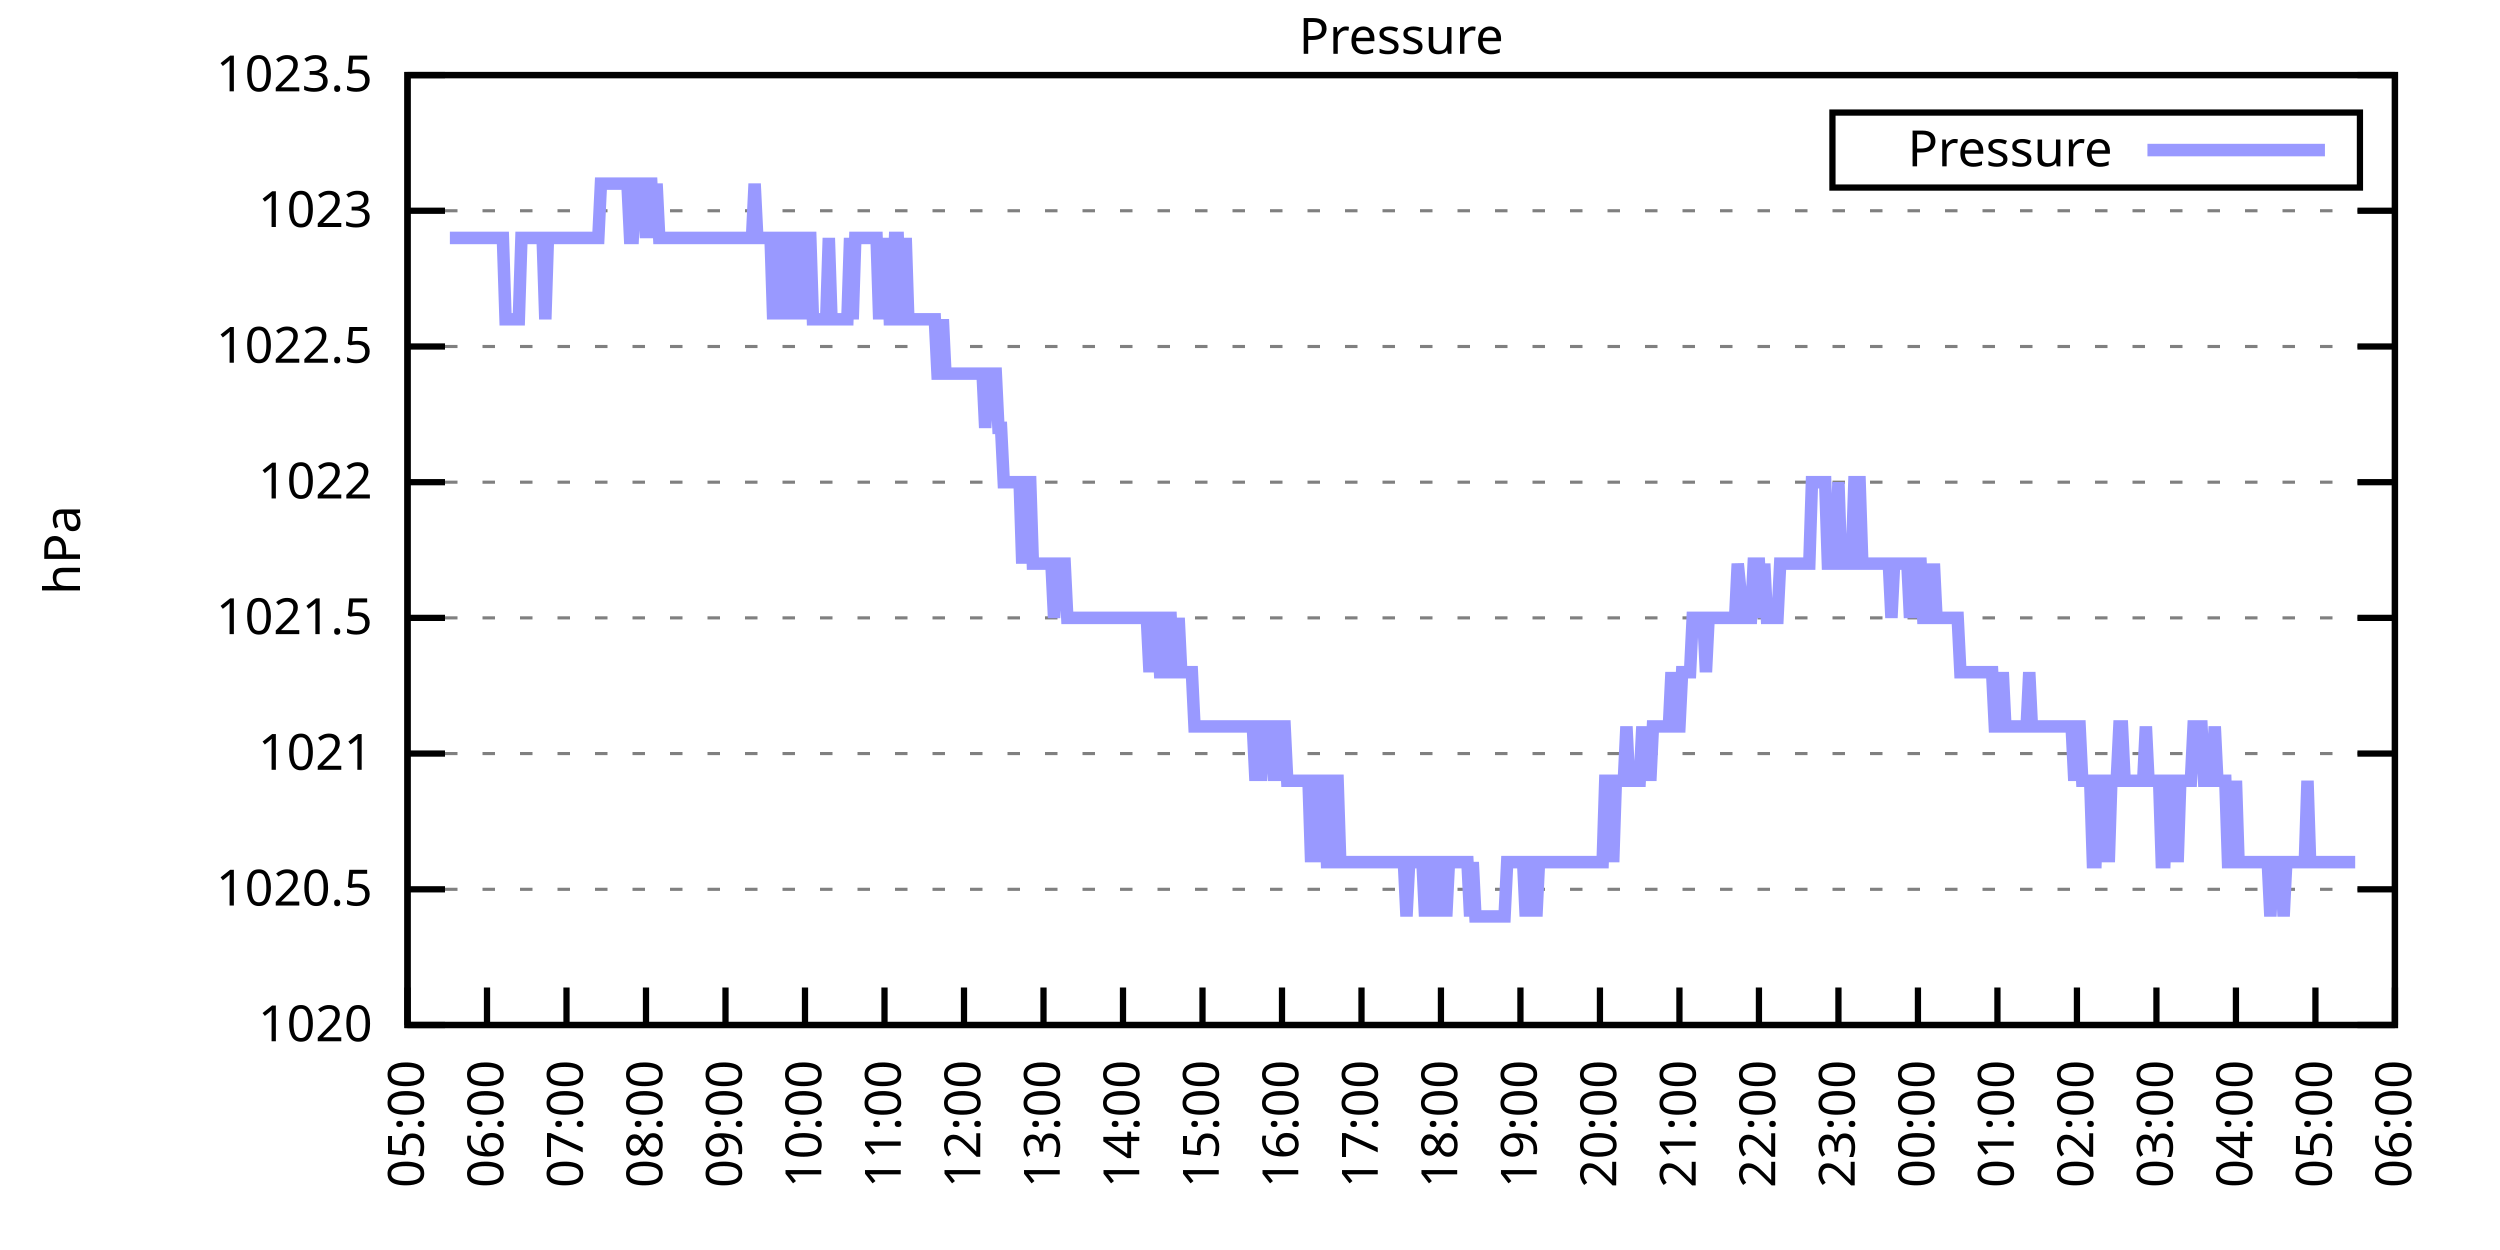
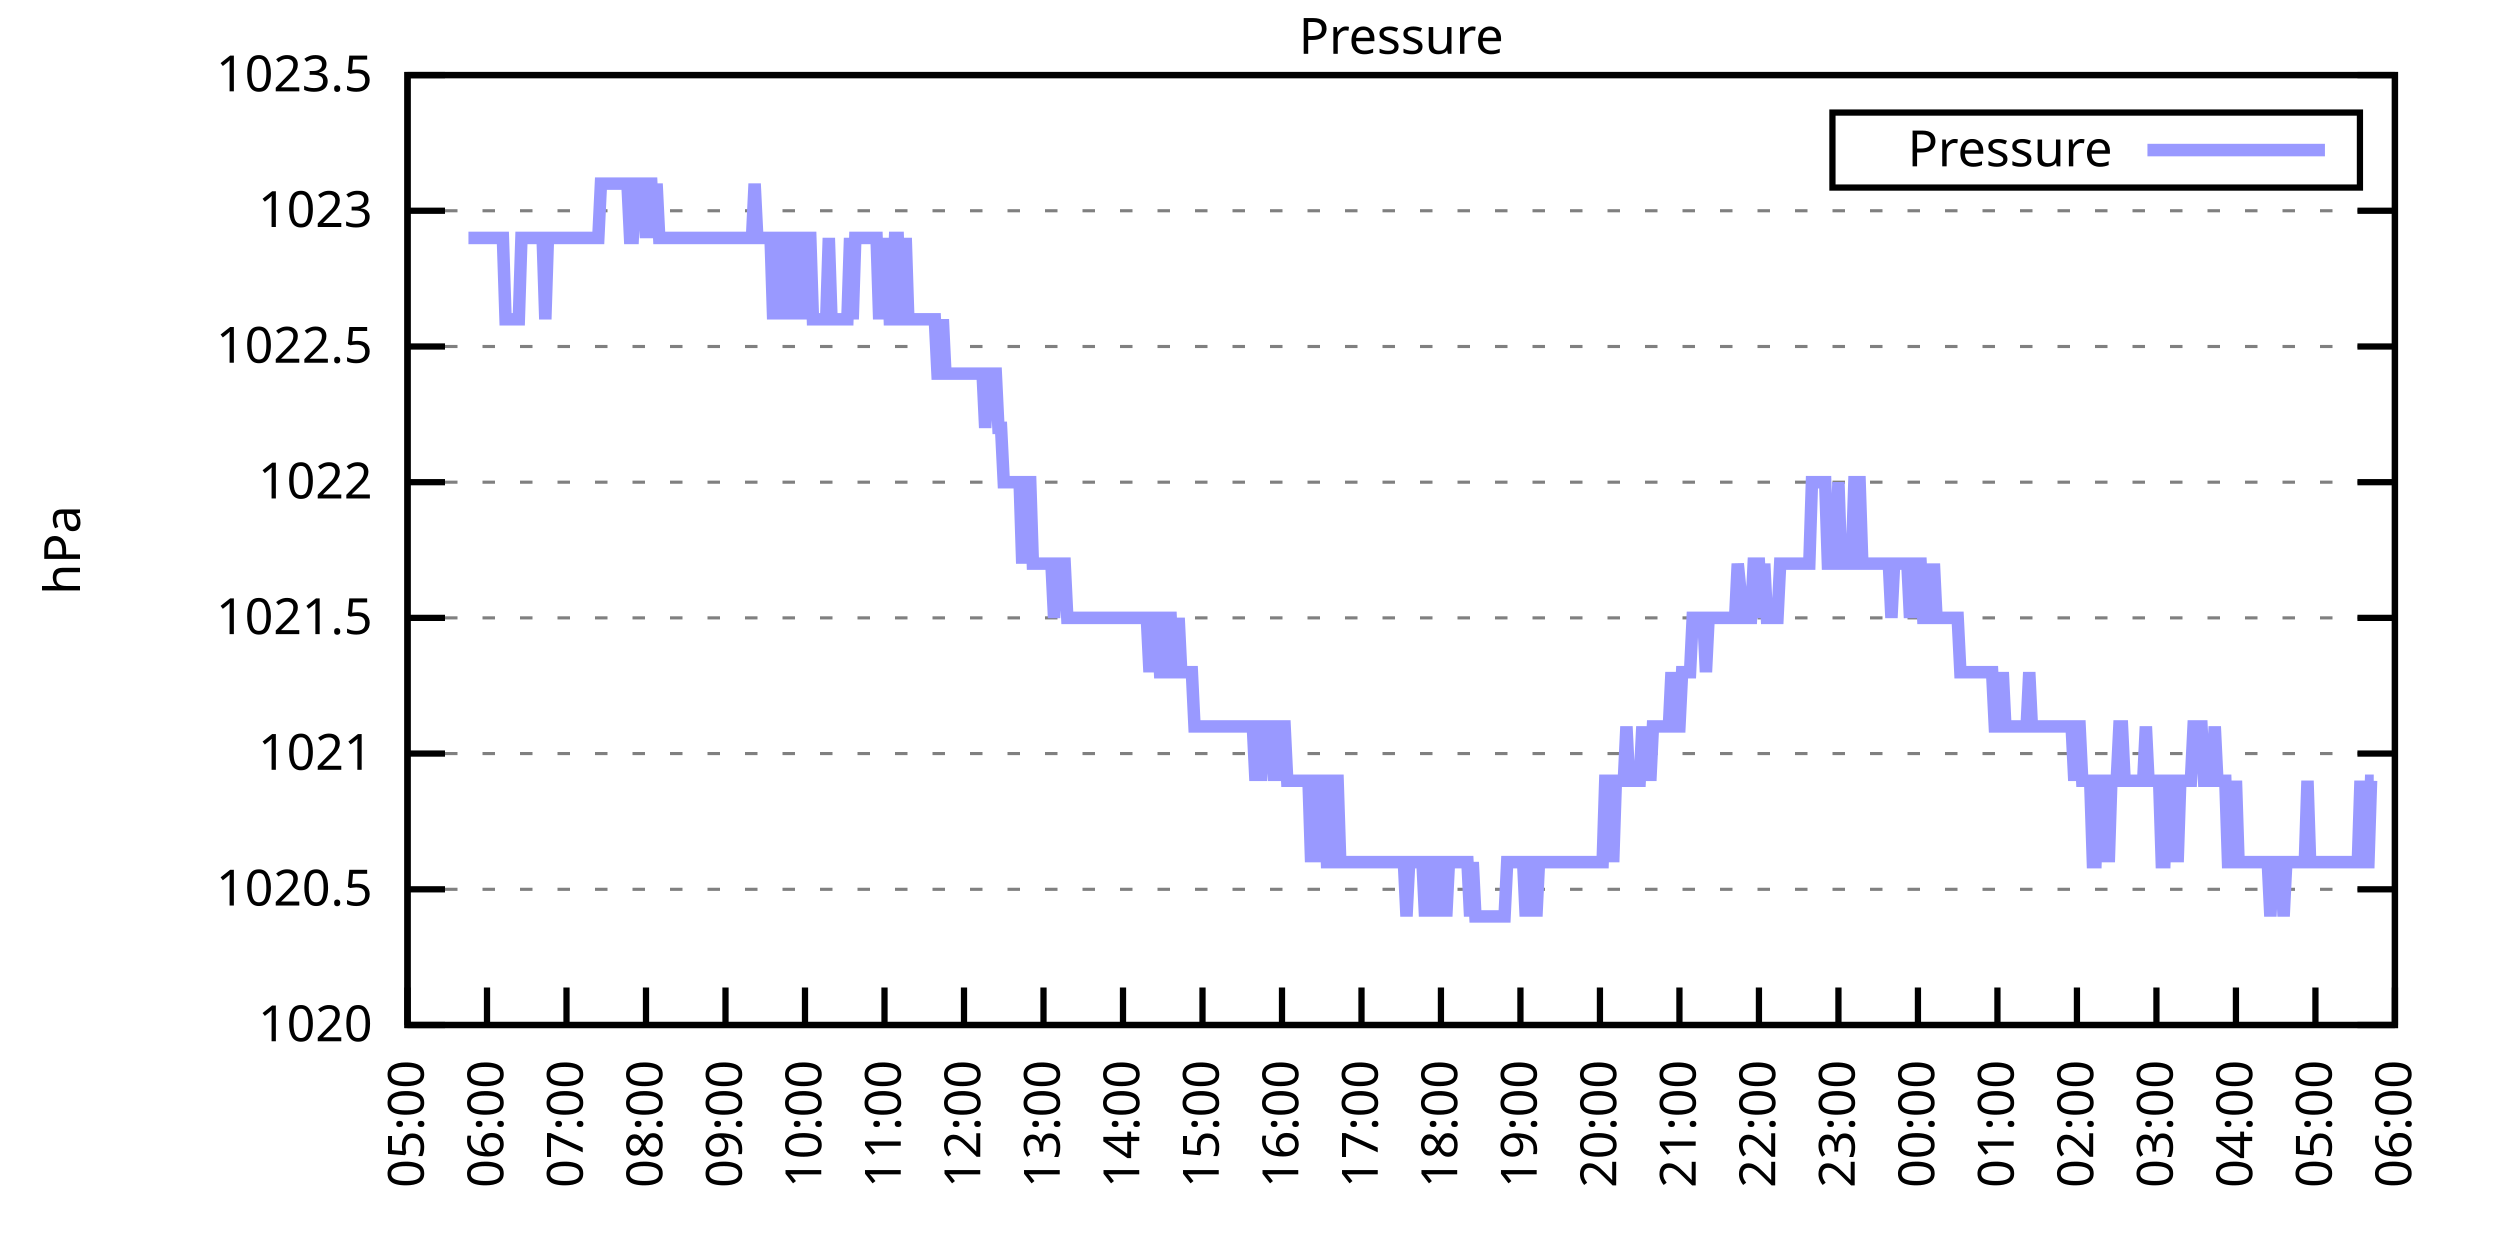
<svg xmlns="http://www.w3.org/2000/svg" xmlns:xlink="http://www.w3.org/1999/xlink" width="400" height="200" viewBox="0 0 400 200">
  <g id="gnuplot_canvas">
    <rect x="0" y="0" width="400" height="200" fill="none" />
    <defs>
      <circle id="gpDot" r="0.5" stroke-width="0.5" stroke="currentColor" />
      <path id="gpPt0" stroke-width="0.333" stroke="currentColor" d="M-1,0 h2 M0,-1 v2" />
      <path id="gpPt1" stroke-width="0.333" stroke="currentColor" d="M-1,-1 L1,1 M1,-1 L-1,1" />
      <path id="gpPt2" stroke-width="0.333" stroke="currentColor" d="M-1,0 L1,0 M0,-1 L0,1 M-1,-1 L1,1 M-1,1 L1,-1" />
      <rect id="gpPt3" stroke-width="0.333" stroke="currentColor" x="-1" y="-1" width="2" height="2" />
      <rect id="gpPt4" stroke-width="0.333" stroke="currentColor" fill="currentColor" x="-1" y="-1" width="2" height="2" />
      <circle id="gpPt5" stroke-width="0.333" stroke="currentColor" cx="0" cy="0" r="1" />
      <use xlink:href="#gpPt5" id="gpPt6" fill="currentColor" stroke="none" />
      <path id="gpPt7" stroke-width="0.333" stroke="currentColor" d="M0,-1.33 L-1.33,0.67 L1.33,0.67 z" />
      <use xlink:href="#gpPt7" id="gpPt8" fill="currentColor" stroke="none" />
      <use xlink:href="#gpPt7" id="gpPt9" stroke="currentColor" transform="rotate(180)" />
      <use xlink:href="#gpPt9" id="gpPt10" fill="currentColor" stroke="none" />
      <use xlink:href="#gpPt3" id="gpPt11" stroke="currentColor" transform="rotate(45)" />
      <use xlink:href="#gpPt11" id="gpPt12" fill="currentColor" stroke="none" />
      <path id="gpPt13" stroke-width="0.333" stroke="currentColor" d="M0,1.330 L1.265,0.411 L0.782,-1.067 L-0.782,-1.076 L-1.265,0.411 z" />
      <use xlink:href="#gpPt13" id="gpPt14" fill="currentColor" stroke="none" />
      <filter id="textbox" filterUnits="objectBoundingBox" x="0" y="0" height="1" width="1">
        <feFlood flood-color="white" flood-opacity="1" result="bgnd" />
        <feComposite in="SourceGraphic" in2="bgnd" operator="atop" />
      </filter>
      <filter id="greybox" filterUnits="objectBoundingBox" x="0" y="0" height="1" width="1">
        <feFlood flood-color="lightgrey" flood-opacity="1" result="grey" />
        <feComposite in="SourceGraphic" in2="grey" operator="atop" />
      </filter>
    </defs>
    <g fill="none" color="white" stroke="currentColor" stroke-width="1.00" stroke-linecap="butt" stroke-linejoin="miter">
</g>
    <g fill="none" color="black" stroke="currentColor" stroke-width="1.00" stroke-linecap="butt" stroke-linejoin="miter">
      <g stroke="none" shape-rendering="crispEdges">
        <polygon fill="rgb(255, 255, 255)" points="65.20,164.00 383.18,164.00 383.18,12.02 65.20,12.02 " />
      </g>
    </g>
    <g fill="none" color="black" stroke="currentColor" stroke-width="1.00" stroke-linecap="butt" stroke-linejoin="miter">
</g>
    <g fill="none" color="black" stroke="black" stroke-width="0.50" stroke-linecap="butt" stroke-linejoin="miter">
</g>
    <g fill="none" color="gray" stroke="currentColor" stroke-width="0.50" stroke-linecap="butt" stroke-linejoin="miter">
      <path stroke="gray" stroke-dasharray="2,4" class="gridline" d="M65.20,164.00 L383.19,164.00  " />
    </g>
    <g fill="none" color="gray" stroke="gray" stroke-width="1.00" stroke-linecap="butt" stroke-linejoin="miter">
</g>
    <g fill="none" color="black" stroke="currentColor" stroke-width="1.00" stroke-linecap="butt" stroke-linejoin="miter">
      <path stroke="black" d="M65.20,164.00 L71.20,164.00 M383.19,164.00 L377.19,164.00  " />
      <g transform="translate(59.60,166.60)" stroke="none" fill="black" font-family="Sans" font-size="8.00" text-anchor="end">
        <text>
          <tspan font-family="Sans"> 1020</tspan>
        </text>
      </g>
    </g>
    <g fill="none" color="black" stroke="currentColor" stroke-width="1.00" stroke-linecap="butt" stroke-linejoin="miter">
</g>
    <g fill="none" color="black" stroke="black" stroke-width="0.50" stroke-linecap="butt" stroke-linejoin="miter">
</g>
    <g fill="none" color="gray" stroke="currentColor" stroke-width="0.50" stroke-linecap="butt" stroke-linejoin="miter">
      <path stroke="gray" stroke-dasharray="2,4" class="gridline" d="M65.20,142.29 L383.19,142.29  " />
    </g>
    <g fill="none" color="gray" stroke="gray" stroke-width="1.00" stroke-linecap="butt" stroke-linejoin="miter">
</g>
    <g fill="none" color="black" stroke="currentColor" stroke-width="1.00" stroke-linecap="butt" stroke-linejoin="miter">
      <path stroke="black" d="M65.20,142.29 L71.20,142.29 M383.19,142.29 L377.19,142.29  " />
      <g transform="translate(59.60,144.89)" stroke="none" fill="black" font-family="Sans" font-size="8.00" text-anchor="end">
        <text>
          <tspan font-family="Sans"> 1020.5</tspan>
        </text>
      </g>
    </g>
    <g fill="none" color="black" stroke="currentColor" stroke-width="1.00" stroke-linecap="butt" stroke-linejoin="miter">
</g>
    <g fill="none" color="black" stroke="black" stroke-width="0.50" stroke-linecap="butt" stroke-linejoin="miter">
</g>
    <g fill="none" color="gray" stroke="currentColor" stroke-width="0.50" stroke-linecap="butt" stroke-linejoin="miter">
      <path stroke="gray" stroke-dasharray="2,4" class="gridline" d="M65.20,120.57 L383.19,120.57  " />
    </g>
    <g fill="none" color="gray" stroke="gray" stroke-width="1.00" stroke-linecap="butt" stroke-linejoin="miter">
</g>
    <g fill="none" color="black" stroke="currentColor" stroke-width="1.00" stroke-linecap="butt" stroke-linejoin="miter">
      <path stroke="black" d="M65.20,120.57 L71.20,120.57 M383.19,120.57 L377.19,120.57  " />
      <g transform="translate(59.60,123.17)" stroke="none" fill="black" font-family="Sans" font-size="8.00" text-anchor="end">
        <text>
          <tspan font-family="Sans"> 1021</tspan>
        </text>
      </g>
    </g>
    <g fill="none" color="black" stroke="currentColor" stroke-width="1.00" stroke-linecap="butt" stroke-linejoin="miter">
</g>
    <g fill="none" color="black" stroke="black" stroke-width="0.50" stroke-linecap="butt" stroke-linejoin="miter">
</g>
    <g fill="none" color="gray" stroke="currentColor" stroke-width="0.50" stroke-linecap="butt" stroke-linejoin="miter">
      <path stroke="gray" stroke-dasharray="2,4" class="gridline" d="M65.20,98.86 L383.19,98.86  " />
    </g>
    <g fill="none" color="gray" stroke="gray" stroke-width="1.00" stroke-linecap="butt" stroke-linejoin="miter">
</g>
    <g fill="none" color="black" stroke="currentColor" stroke-width="1.00" stroke-linecap="butt" stroke-linejoin="miter">
      <path stroke="black" d="M65.20,98.86 L71.20,98.86 M383.19,98.86 L377.19,98.86  " />
      <g transform="translate(59.60,101.46)" stroke="none" fill="black" font-family="Sans" font-size="8.00" text-anchor="end">
        <text>
          <tspan font-family="Sans"> 1021.5</tspan>
        </text>
      </g>
    </g>
    <g fill="none" color="black" stroke="currentColor" stroke-width="1.00" stroke-linecap="butt" stroke-linejoin="miter">
</g>
    <g fill="none" color="black" stroke="black" stroke-width="0.50" stroke-linecap="butt" stroke-linejoin="miter">
</g>
    <g fill="none" color="gray" stroke="currentColor" stroke-width="0.50" stroke-linecap="butt" stroke-linejoin="miter">
      <path stroke="gray" stroke-dasharray="2,4" class="gridline" d="M65.20,77.15 L383.19,77.15  " />
    </g>
    <g fill="none" color="gray" stroke="gray" stroke-width="1.00" stroke-linecap="butt" stroke-linejoin="miter">
</g>
    <g fill="none" color="black" stroke="currentColor" stroke-width="1.00" stroke-linecap="butt" stroke-linejoin="miter">
      <path stroke="black" d="M65.20,77.15 L71.20,77.15 M383.19,77.15 L377.19,77.15  " />
      <g transform="translate(59.60,79.75)" stroke="none" fill="black" font-family="Sans" font-size="8.00" text-anchor="end">
        <text>
          <tspan font-family="Sans"> 1022</tspan>
        </text>
      </g>
    </g>
    <g fill="none" color="black" stroke="currentColor" stroke-width="1.00" stroke-linecap="butt" stroke-linejoin="miter">
</g>
    <g fill="none" color="black" stroke="black" stroke-width="0.50" stroke-linecap="butt" stroke-linejoin="miter">
</g>
    <g fill="none" color="gray" stroke="currentColor" stroke-width="0.50" stroke-linecap="butt" stroke-linejoin="miter">
      <path stroke="gray" stroke-dasharray="2,4" class="gridline" d="M65.20,55.44 L383.19,55.44  " />
    </g>
    <g fill="none" color="gray" stroke="gray" stroke-width="1.00" stroke-linecap="butt" stroke-linejoin="miter">
</g>
    <g fill="none" color="black" stroke="currentColor" stroke-width="1.00" stroke-linecap="butt" stroke-linejoin="miter">
      <path stroke="black" d="M65.20,55.44 L71.20,55.44 M383.19,55.44 L377.19,55.44  " />
      <g transform="translate(59.60,58.04)" stroke="none" fill="black" font-family="Sans" font-size="8.00" text-anchor="end">
        <text>
          <tspan font-family="Sans"> 1022.5</tspan>
        </text>
      </g>
    </g>
    <g fill="none" color="black" stroke="currentColor" stroke-width="1.00" stroke-linecap="butt" stroke-linejoin="miter">
</g>
    <g fill="none" color="black" stroke="black" stroke-width="0.50" stroke-linecap="butt" stroke-linejoin="miter">
</g>
    <g fill="none" color="gray" stroke="currentColor" stroke-width="0.50" stroke-linecap="butt" stroke-linejoin="miter">
      <path stroke="gray" stroke-dasharray="2,4" class="gridline" d="M65.20,33.72 L383.19,33.72  " />
    </g>
    <g fill="none" color="gray" stroke="gray" stroke-width="1.00" stroke-linecap="butt" stroke-linejoin="miter">
</g>
    <g fill="none" color="black" stroke="currentColor" stroke-width="1.00" stroke-linecap="butt" stroke-linejoin="miter">
      <path stroke="black" d="M65.20,33.72 L71.20,33.72 M383.19,33.72 L377.19,33.72  " />
      <g transform="translate(59.60,36.32)" stroke="none" fill="black" font-family="Sans" font-size="8.00" text-anchor="end">
        <text>
          <tspan font-family="Sans"> 1023</tspan>
        </text>
      </g>
    </g>
    <g fill="none" color="black" stroke="currentColor" stroke-width="1.00" stroke-linecap="butt" stroke-linejoin="miter">
</g>
    <g fill="none" color="black" stroke="black" stroke-width="0.50" stroke-linecap="butt" stroke-linejoin="miter">
</g>
    <g fill="none" color="gray" stroke="currentColor" stroke-width="0.50" stroke-linecap="butt" stroke-linejoin="miter">
      <path stroke="gray" stroke-dasharray="2,4" class="gridline" d="M65.20,12.01 L383.19,12.01  " />
    </g>
    <g fill="none" color="gray" stroke="gray" stroke-width="1.00" stroke-linecap="butt" stroke-linejoin="miter">
</g>
    <g fill="none" color="black" stroke="currentColor" stroke-width="1.00" stroke-linecap="butt" stroke-linejoin="miter">
      <path stroke="black" d="M65.20,12.01 L71.20,12.01 M383.19,12.01 L377.19,12.01  " />
      <g transform="translate(59.60,14.61)" stroke="none" fill="black" font-family="Sans" font-size="8.00" text-anchor="end">
        <text>
          <tspan font-family="Sans"> 1023.5</tspan>
        </text>
      </g>
    </g>
    <g fill="none" color="black" stroke="currentColor" stroke-width="1.00" stroke-linecap="butt" stroke-linejoin="miter">
      <path stroke="black" d="M65.20,164.00 L65.20,158.00  " />
      <g transform="translate(67.80,169.60) rotate(270.00)" stroke="none" fill="black" font-family="Sans" font-size="8.00" text-anchor="end">
        <text>
          <tspan font-family="Sans">05:00</tspan>
        </text>
      </g>
    </g>
    <g fill="none" color="black" stroke="currentColor" stroke-width="1.00" stroke-linecap="butt" stroke-linejoin="miter">
      <path stroke="black" d="M77.92,164.00 L77.92,158.00  " />
      <g transform="translate(80.52,169.60) rotate(270.00)" stroke="none" fill="black" font-family="Sans" font-size="8.00" text-anchor="end">
        <text>
          <tspan font-family="Sans">06:00</tspan>
        </text>
      </g>
    </g>
    <g fill="none" color="black" stroke="currentColor" stroke-width="1.00" stroke-linecap="butt" stroke-linejoin="miter">
      <path stroke="black" d="M90.64,164.00 L90.64,158.00  " />
      <g transform="translate(93.24,169.60) rotate(270.00)" stroke="none" fill="black" font-family="Sans" font-size="8.00" text-anchor="end">
        <text>
          <tspan font-family="Sans">07:00</tspan>
        </text>
      </g>
    </g>
    <g fill="none" color="black" stroke="currentColor" stroke-width="1.00" stroke-linecap="butt" stroke-linejoin="miter">
      <path stroke="black" d="M103.36,164.00 L103.36,158.00  " />
      <g transform="translate(105.96,169.60) rotate(270.00)" stroke="none" fill="black" font-family="Sans" font-size="8.00" text-anchor="end">
        <text>
          <tspan font-family="Sans">08:00</tspan>
        </text>
      </g>
    </g>
    <g fill="none" color="black" stroke="currentColor" stroke-width="1.00" stroke-linecap="butt" stroke-linejoin="miter">
      <path stroke="black" d="M116.08,164.00 L116.08,158.00  " />
      <g transform="translate(118.68,169.60) rotate(270.00)" stroke="none" fill="black" font-family="Sans" font-size="8.00" text-anchor="end">
        <text>
          <tspan font-family="Sans">09:00</tspan>
        </text>
      </g>
    </g>
    <g fill="none" color="black" stroke="currentColor" stroke-width="1.00" stroke-linecap="butt" stroke-linejoin="miter">
      <path stroke="black" d="M128.80,164.00 L128.80,158.00  " />
      <g transform="translate(131.40,169.60) rotate(270.00)" stroke="none" fill="black" font-family="Sans" font-size="8.00" text-anchor="end">
        <text>
          <tspan font-family="Sans">10:00</tspan>
        </text>
      </g>
    </g>
    <g fill="none" color="black" stroke="currentColor" stroke-width="1.00" stroke-linecap="butt" stroke-linejoin="miter">
      <path stroke="black" d="M141.52,164.00 L141.52,158.00  " />
      <g transform="translate(144.12,169.60) rotate(270.00)" stroke="none" fill="black" font-family="Sans" font-size="8.00" text-anchor="end">
        <text>
          <tspan font-family="Sans">11:00</tspan>
        </text>
      </g>
    </g>
    <g fill="none" color="black" stroke="currentColor" stroke-width="1.00" stroke-linecap="butt" stroke-linejoin="miter">
      <path stroke="black" d="M154.24,164.00 L154.24,158.00  " />
      <g transform="translate(156.84,169.60) rotate(270.00)" stroke="none" fill="black" font-family="Sans" font-size="8.00" text-anchor="end">
        <text>
          <tspan font-family="Sans">12:00</tspan>
        </text>
      </g>
    </g>
    <g fill="none" color="black" stroke="currentColor" stroke-width="1.00" stroke-linecap="butt" stroke-linejoin="miter">
      <path stroke="black" d="M166.96,164.00 L166.96,158.00  " />
      <g transform="translate(169.56,169.60) rotate(270.00)" stroke="none" fill="black" font-family="Sans" font-size="8.00" text-anchor="end">
        <text>
          <tspan font-family="Sans">13:00</tspan>
        </text>
      </g>
    </g>
    <g fill="none" color="black" stroke="currentColor" stroke-width="1.00" stroke-linecap="butt" stroke-linejoin="miter">
      <path stroke="black" d="M179.68,164.00 L179.68,158.00  " />
      <g transform="translate(182.28,169.60) rotate(270.00)" stroke="none" fill="black" font-family="Sans" font-size="8.00" text-anchor="end">
        <text>
          <tspan font-family="Sans">14:00</tspan>
        </text>
      </g>
    </g>
    <g fill="none" color="black" stroke="currentColor" stroke-width="1.00" stroke-linecap="butt" stroke-linejoin="miter">
      <path stroke="black" d="M192.40,164.00 L192.40,158.00  " />
      <g transform="translate(195.00,169.60) rotate(270.00)" stroke="none" fill="black" font-family="Sans" font-size="8.00" text-anchor="end">
        <text>
          <tspan font-family="Sans">15:00</tspan>
        </text>
      </g>
    </g>
    <g fill="none" color="black" stroke="currentColor" stroke-width="1.00" stroke-linecap="butt" stroke-linejoin="miter">
      <path stroke="black" d="M205.12,164.00 L205.12,158.00  " />
      <g transform="translate(207.72,169.60) rotate(270.00)" stroke="none" fill="black" font-family="Sans" font-size="8.00" text-anchor="end">
        <text>
          <tspan font-family="Sans">16:00</tspan>
        </text>
      </g>
    </g>
    <g fill="none" color="black" stroke="currentColor" stroke-width="1.00" stroke-linecap="butt" stroke-linejoin="miter">
      <path stroke="black" d="M217.84,164.00 L217.84,158.00  " />
      <g transform="translate(220.44,169.60) rotate(270.00)" stroke="none" fill="black" font-family="Sans" font-size="8.00" text-anchor="end">
        <text>
          <tspan font-family="Sans">17:00</tspan>
        </text>
      </g>
    </g>
    <g fill="none" color="black" stroke="currentColor" stroke-width="1.00" stroke-linecap="butt" stroke-linejoin="miter">
      <path stroke="black" d="M230.55,164.00 L230.55,158.00  " />
      <g transform="translate(233.15,169.60) rotate(270.00)" stroke="none" fill="black" font-family="Sans" font-size="8.00" text-anchor="end">
        <text>
          <tspan font-family="Sans">18:00</tspan>
        </text>
      </g>
    </g>
    <g fill="none" color="black" stroke="currentColor" stroke-width="1.00" stroke-linecap="butt" stroke-linejoin="miter">
      <path stroke="black" d="M243.27,164.00 L243.27,158.00  " />
      <g transform="translate(245.87,169.60) rotate(270.00)" stroke="none" fill="black" font-family="Sans" font-size="8.00" text-anchor="end">
        <text>
          <tspan font-family="Sans">19:00</tspan>
        </text>
      </g>
    </g>
    <g fill="none" color="black" stroke="currentColor" stroke-width="1.00" stroke-linecap="butt" stroke-linejoin="miter">
      <path stroke="black" d="M255.99,164.00 L255.99,158.00  " />
      <g transform="translate(258.59,169.60) rotate(270.00)" stroke="none" fill="black" font-family="Sans" font-size="8.00" text-anchor="end">
        <text>
          <tspan font-family="Sans">20:00</tspan>
        </text>
      </g>
    </g>
    <g fill="none" color="black" stroke="currentColor" stroke-width="1.00" stroke-linecap="butt" stroke-linejoin="miter">
      <path stroke="black" d="M268.71,164.00 L268.71,158.00  " />
      <g transform="translate(271.31,169.60) rotate(270.00)" stroke="none" fill="black" font-family="Sans" font-size="8.00" text-anchor="end">
        <text>
          <tspan font-family="Sans">21:00</tspan>
        </text>
      </g>
    </g>
    <g fill="none" color="black" stroke="currentColor" stroke-width="1.00" stroke-linecap="butt" stroke-linejoin="miter">
      <path stroke="black" d="M281.43,164.00 L281.43,158.00  " />
      <g transform="translate(284.03,169.60) rotate(270.00)" stroke="none" fill="black" font-family="Sans" font-size="8.00" text-anchor="end">
        <text>
          <tspan font-family="Sans">22:00</tspan>
        </text>
      </g>
    </g>
    <g fill="none" color="black" stroke="currentColor" stroke-width="1.00" stroke-linecap="butt" stroke-linejoin="miter">
      <path stroke="black" d="M294.15,164.00 L294.15,158.00  " />
      <g transform="translate(296.75,169.60) rotate(270.00)" stroke="none" fill="black" font-family="Sans" font-size="8.00" text-anchor="end">
        <text>
          <tspan font-family="Sans">23:00</tspan>
        </text>
      </g>
    </g>
    <g fill="none" color="black" stroke="currentColor" stroke-width="1.00" stroke-linecap="butt" stroke-linejoin="miter">
      <path stroke="black" d="M306.87,164.00 L306.87,158.00  " />
      <g transform="translate(309.47,169.60) rotate(270.00)" stroke="none" fill="black" font-family="Sans" font-size="8.00" text-anchor="end">
        <text>
          <tspan font-family="Sans">00:00</tspan>
        </text>
      </g>
    </g>
    <g fill="none" color="black" stroke="currentColor" stroke-width="1.00" stroke-linecap="butt" stroke-linejoin="miter">
      <path stroke="black" d="M319.59,164.00 L319.59,158.00  " />
      <g transform="translate(322.19,169.60) rotate(270.00)" stroke="none" fill="black" font-family="Sans" font-size="8.00" text-anchor="end">
        <text>
          <tspan font-family="Sans">01:00</tspan>
        </text>
      </g>
    </g>
    <g fill="none" color="black" stroke="currentColor" stroke-width="1.00" stroke-linecap="butt" stroke-linejoin="miter">
      <path stroke="black" d="M332.31,164.00 L332.31,158.00  " />
      <g transform="translate(334.91,169.60) rotate(270.00)" stroke="none" fill="black" font-family="Sans" font-size="8.00" text-anchor="end">
        <text>
          <tspan font-family="Sans">02:00</tspan>
        </text>
      </g>
    </g>
    <g fill="none" color="black" stroke="currentColor" stroke-width="1.00" stroke-linecap="butt" stroke-linejoin="miter">
      <path stroke="black" d="M345.03,164.00 L345.03,158.00  " />
      <g transform="translate(347.63,169.60) rotate(270.00)" stroke="none" fill="black" font-family="Sans" font-size="8.00" text-anchor="end">
        <text>
          <tspan font-family="Sans">03:00</tspan>
        </text>
      </g>
    </g>
    <g fill="none" color="black" stroke="currentColor" stroke-width="1.00" stroke-linecap="butt" stroke-linejoin="miter">
      <path stroke="black" d="M357.75,164.00 L357.75,158.00  " />
      <g transform="translate(360.35,169.60) rotate(270.00)" stroke="none" fill="black" font-family="Sans" font-size="8.00" text-anchor="end">
        <text>
          <tspan font-family="Sans">04:00</tspan>
        </text>
      </g>
    </g>
    <g fill="none" color="black" stroke="currentColor" stroke-width="1.00" stroke-linecap="butt" stroke-linejoin="miter">
      <path stroke="black" d="M370.47,164.00 L370.47,158.00  " />
      <g transform="translate(373.07,169.60) rotate(270.00)" stroke="none" fill="black" font-family="Sans" font-size="8.00" text-anchor="end">
        <text>
          <tspan font-family="Sans">05:00</tspan>
        </text>
      </g>
    </g>
    <g fill="none" color="black" stroke="currentColor" stroke-width="1.00" stroke-linecap="butt" stroke-linejoin="miter">
      <path stroke="black" d="M383.19,164.00 L383.19,158.00  " />
      <g transform="translate(385.79,169.60) rotate(270.00)" stroke="none" fill="black" font-family="Sans" font-size="8.00" text-anchor="end">
        <text>
          <tspan font-family="Sans">06:00</tspan>
        </text>
      </g>
    </g>
    <g fill="none" color="black" stroke="currentColor" stroke-width="1.00" stroke-linecap="butt" stroke-linejoin="miter">
</g>
    <g fill="none" color="black" stroke="currentColor" stroke-width="1.00" stroke-linecap="butt" stroke-linejoin="miter">
      <path stroke="black" d="M65.20,12.01 L65.20,164.00 L383.19,164.00 L383.19,12.01 L65.20,12.01 Z  " />
    </g>
    <g fill="none" color="black" stroke="currentColor" stroke-width="1.00" stroke-linecap="butt" stroke-linejoin="miter">
</g>
    <g fill="none" color="black" stroke="currentColor" stroke-width="1.00" stroke-linecap="butt" stroke-linejoin="miter">
      <path stroke="black" d="M293.19,30.01 L293.19,18.01 L377.59,18.01 L377.59,30.01 L293.19,30.01 Z  " />
    </g>
    <g id="Pressure_plot_1">
      <g fill="none" color="white" stroke="black" stroke-width="2.00" stroke-linecap="butt" stroke-linejoin="miter">
</g>
      <g fill="none" color="black" stroke="currentColor" stroke-width="2.00" stroke-linecap="butt" stroke-linejoin="miter">
        <g transform="translate(337.99,26.61)" stroke="none" fill="black" font-family="Sans" font-size="8.00" text-anchor="end">
          <text>
            <tspan font-family="Sans">Pressure</tspan>
          </text>
        </g>
      </g>
      <g fill="none" color="black" stroke="currentColor" stroke-width="2.00" stroke-linecap="butt" stroke-linejoin="miter">
-         <path stroke="rgb(153, 153, 255)" d="M343.59,24.01 L371.99,24.01 M71.98,38.07 L72.41,38.07 L72.83,38.07 L73.26,38.07 L73.68,38.07 L74.10,38.07   L74.53,38.07 L74.95,38.07 L75.38,38.07 L75.80,38.07 L76.22,38.07 L76.65,38.07 L77.07,38.07 L77.50,38.07   L77.92,38.07 L78.34,38.07 L78.77,38.07 L79.19,38.07 L79.62,38.07 L80.04,38.07 L80.46,38.07 L80.89,51.09   L81.31,51.09 L81.74,51.09 L82.16,51.09 L82.58,51.09 L83.01,51.09 L83.43,38.07 L83.86,38.07 L84.28,38.07   L84.70,38.07 L85.13,38.07 L85.55,38.07 L85.98,38.07 L86.40,38.07 L86.82,38.07 L87.25,51.09 L87.67,38.07   L88.10,38.07 L88.52,38.07 L88.94,38.07 L89.37,38.07 L89.79,38.07 L90.22,38.07 L90.64,38.07 L91.06,38.07   L91.49,38.07 L91.91,38.07 L92.34,38.07 L92.76,38.07 L93.18,38.07 L93.61,38.07 L94.03,38.07 L94.46,38.07   L94.88,38.07 L95.30,38.07 L95.73,38.07 L96.15,29.38 L96.58,29.38 L97.00,29.38 L97.42,29.38 L97.85,29.38   L98.27,29.38 L98.69,29.38 L99.12,29.38 L99.54,29.38 L99.97,29.38 L100.39,29.38 L100.81,38.07 L101.24,38.07   L101.66,29.38 L102.09,29.38 L102.51,29.38 L102.93,29.38 L103.36,38.07 L103.78,29.38 L104.21,29.38 L104.63,38.07   L105.05,29.38 L105.48,38.07 L105.90,38.07 L106.33,38.07 L106.75,38.07 L107.17,38.07 L107.60,38.07 L108.02,38.07   L108.45,38.07 L108.87,38.07 L109.29,38.07 L109.72,38.07 L110.14,38.07 L110.57,38.07 L110.99,38.07 L111.41,38.07   L111.84,38.07 L112.26,38.07 L112.69,38.07 L113.11,38.07 L113.53,38.07 L113.96,38.07 L114.38,38.07 L114.81,38.07   L115.23,38.07 L115.65,38.07 L116.08,38.07 L116.50,38.07 L116.93,38.07 L117.35,38.07 L117.77,38.07 L118.20,38.07   L118.62,38.07 L119.05,38.07 L119.47,38.07 L119.89,38.07 L120.32,38.07 L120.74,29.38 L121.17,38.07 L121.59,38.07   L122.01,38.07 L122.44,38.07 L122.86,38.07 L123.29,38.07 L123.71,51.09 L124.13,38.07 L124.56,38.07 L124.98,51.09   L125.41,38.07 L125.83,51.09 L126.25,38.07 L126.68,38.07 L127.10,51.09 L127.53,38.07 L127.95,38.07 L128.37,38.07   L128.80,51.09 L129.22,38.07 L129.65,38.07 L130.07,51.09 L130.49,51.09 L130.92,51.09 L131.34,51.09 L131.77,51.09   L132.19,51.09 L132.61,38.07 L133.04,51.09 L133.46,51.09 L133.89,51.09 L134.31,51.09 L134.73,51.09 L135.16,51.09   L135.58,51.09 L136.01,38.07 L136.43,51.09 L136.85,38.07 L137.28,38.07 L137.70,38.07 L138.13,38.07 L138.55,38.07   L138.97,38.07 L139.40,38.07 L139.82,38.07 L140.25,38.07 L140.67,51.09 L141.09,38.07 L141.52,51.09 L141.94,38.07   L142.37,51.09 L142.79,51.09 L143.21,38.07 L143.64,38.07 L144.06,51.09 L144.49,51.09 L144.91,38.07 L145.33,51.09   L145.76,51.09 L146.18,51.09 L146.61,51.09 L147.03,51.09 L147.45,51.09 L147.88,51.09 L148.30,51.09 L148.73,51.09   L149.15,51.09 L149.57,51.09 L150.00,59.78 L150.42,59.78 L150.85,51.09 L151.27,59.78 L151.69,59.78 L152.12,59.78   L152.54,59.78 L152.97,59.78 L153.39,59.78 L153.81,59.78 L154.24,59.78 L154.66,59.78 L155.09,59.78 L155.51,59.78   L155.93,59.78 L156.36,59.78 L156.78,59.78 L157.21,59.78 L157.63,68.46 L158.05,59.78 L158.48,59.78 L158.90,59.78   L159.33,59.78 L159.75,68.46 L160.17,68.46 L160.60,77.15 L161.02,77.15 L161.44,77.15 L161.87,77.15 L162.29,77.15   L162.72,77.15 L163.14,77.15 L163.56,90.18 L163.99,77.15 L164.41,77.15 L164.84,77.15 L165.26,90.18 L165.68,90.18   L166.11,90.18 L166.53,90.18 L166.96,90.18 L167.38,90.18 L167.80,90.18 L168.23,90.18 L168.65,98.86 L169.08,90.18   L169.50,90.18 L169.92,90.18 L170.35,90.18 L170.77,98.86 L171.20,98.86 L171.62,98.86 L172.04,98.86 L172.47,98.86   L172.89,98.86 L173.32,98.86 L173.74,98.86 L174.16,98.86 L174.59,98.86 L175.01,98.86 L175.44,98.86 L175.86,98.86   L176.28,98.86 L176.71,98.86 L177.13,98.86 L177.56,98.86 L177.98,98.86 L178.40,98.86 L178.83,98.86 L179.25,98.86   L179.68,98.86 L180.10,98.86 L180.52,98.86 L180.95,98.86 L181.37,98.86 L181.80,98.86 L182.22,98.86 L182.64,98.86   L183.07,98.86 L183.49,98.86 L183.92,107.55 L184.34,98.86 L184.76,98.86 L185.19,98.86 L185.61,107.55 L186.04,107.55   L186.46,107.55 L186.88,98.86 L187.31,98.86 L187.73,107.55 L188.16,107.55 L188.58,98.86 L189.00,107.55 L189.43,107.55   L189.85,107.55 L190.28,107.55 L190.70,107.55 L191.12,116.23 L191.55,116.23 L191.97,116.23 L192.40,116.23 L192.82,116.23   L193.24,116.23 L193.67,116.23 L194.09,116.23 L194.52,116.23 L194.94,116.23 L195.36,116.23 L195.79,116.23 L196.21,116.23   L196.64,116.23 L197.06,116.23 L197.48,116.23 L197.91,116.23 L198.33,116.23 L198.76,116.23 L199.18,116.23 L199.60,116.23   L200.03,116.23 L200.45,116.23 L200.88,124.92 L201.30,116.23 L201.72,124.92 L202.15,116.23 L202.57,116.23 L203.00,116.23   L203.42,116.23 L203.84,124.92 L204.27,116.23 L204.69,124.92 L205.12,116.23 L205.54,116.23 L205.96,124.92 L206.39,124.92   L206.81,124.92 L207.24,124.92 L207.66,124.92 L208.08,124.92 L208.51,124.92 L208.93,124.92 L209.36,124.92 L209.78,137.94   L210.20,124.92 L210.63,124.92 L211.05,137.94 L211.48,124.92 L211.90,124.92 L212.32,137.94 L212.75,137.94 L213.17,124.92   L213.60,124.92 L214.02,124.92 L214.44,137.94 L214.87,137.94 L215.29,137.94 L215.72,137.94 L216.14,137.94 L216.56,137.94   L216.99,137.94 L217.41,137.94 L217.84,137.94 L218.26,137.94 L218.68,137.94 L219.11,137.94 L219.53,137.94 L219.74,137.94   L220.38,137.94 L220.80,137.94 L221.23,137.94 L221.65,137.94 L222.08,137.94 L222.50,137.94 L222.92,137.94 L223.35,137.94   L223.77,137.94 L224.20,137.94 L224.62,137.94 L225.04,146.63 L225.47,137.94 L225.89,137.94 L226.31,137.94 L226.74,137.94   L227.16,137.94 L227.59,137.94 L228.01,146.63 L228.43,137.94 L228.86,137.94 L229.28,137.94 L229.71,146.63 L230.13,137.94   L230.55,137.94 L230.98,137.94 L231.40,146.63 L231.83,137.94 L232.25,137.94 L232.67,137.94 L233.10,137.94 L233.52,137.94   L233.95,137.94 L234.37,137.94 L234.79,137.94 L235.22,146.63 L235.64,137.94 L236.07,146.63 L236.49,146.63 L236.91,146.63   L237.34,146.63 L237.76,146.63 L238.19,146.63 L238.61,146.63 L239.03,146.63 L239.46,146.63 L239.88,146.63 L240.31,146.63   L240.73,146.63 L241.15,137.94 L241.58,137.94 L242.00,137.94 L242.43,137.94 L242.85,137.94 L243.27,137.94 L243.70,137.94   L244.12,146.63 L244.55,137.94 L244.97,137.94 L245.39,137.94 L245.82,146.63 L246.24,137.94 L246.67,137.94 L247.09,137.94   L247.51,137.94 L247.94,137.94 L248.36,137.94 L248.79,137.94 L249.21,137.94 L249.63,137.94 L250.06,137.94 L250.48,137.94   L250.91,137.94 L251.33,137.94 L251.75,137.94 L252.18,137.94 L252.60,137.94 L253.03,137.94 L253.45,137.94 L253.87,137.94   L254.30,137.94 L254.72,137.94 L255.15,137.94 L255.57,137.94 L255.99,137.94 L256.42,137.94 L256.84,124.92 L257.27,124.92   L257.69,124.92 L258.11,137.94 L258.54,124.92 L258.96,124.92 L259.39,124.92 L259.81,124.92 L260.23,116.23 L260.66,124.92   L261.08,124.92 L261.51,124.92 L261.93,124.92 L262.35,124.92 L262.78,116.23 L263.20,124.92 L263.63,116.23 L264.05,124.92   L264.47,116.23 L264.90,116.23 L265.32,116.23 L265.75,116.23 L266.17,116.23 L266.59,116.23 L267.02,116.23 L267.44,107.55   L267.87,116.23 L268.29,116.23 L268.71,116.23 L269.14,107.55 L269.56,107.55 L269.99,107.55 L270.41,107.55 L270.83,98.86   L271.26,98.86 L271.68,98.86 L272.11,98.86 L272.53,98.86 L272.95,107.55 L273.38,98.86 L273.80,98.86 L274.23,98.86   L274.65,98.86 L275.07,98.86 L275.50,98.86 L275.92,98.86 L276.35,98.86 L276.77,98.86 L277.19,98.86 L277.62,98.86   L278.04,90.18 L278.89,98.86 L279.31,98.86 L279.74,98.86 L280.16,98.86 L280.59,90.18 L281.01,90.18 L281.43,90.18   L281.86,98.86 L282.28,90.18 L282.71,98.86 L283.13,98.86 L283.55,98.86 L283.98,98.86 L284.40,98.86 L284.83,90.18   L285.25,90.18 L285.67,90.18 L286.10,90.18 L286.52,90.18 L286.95,90.18 L287.37,90.18 L287.79,90.18 L288.22,90.18   L288.64,90.18 L289.06,90.18 L289.49,90.18 L289.91,77.15 L290.34,77.15 L290.76,77.15 L291.18,77.15 L291.61,77.15   L292.03,77.15 L292.46,90.18 L292.88,90.18 L293.30,90.18 L293.73,90.18 L294.15,77.15 L294.58,90.18 L295.00,90.18   L295.42,90.18 L295.85,90.18 L296.27,90.18 L296.70,77.15 L297.12,77.15 L297.54,77.15 L297.97,90.18 L298.39,90.18   L298.82,90.18 L299.24,90.18 L299.66,90.18 L300.09,90.18 L300.51,90.18 L300.94,90.18 L301.36,90.18 L301.78,90.18   L302.21,90.18 L302.63,98.86 L303.06,90.18 L303.48,90.18 L303.90,90.18 L304.33,90.18 L304.75,90.18 L305.18,90.18   L305.60,98.86 L306.02,90.18 L306.45,98.86 L306.87,90.18 L307.30,90.18 L307.72,98.86 L308.14,98.86 L308.57,90.18   L308.99,98.86 L309.42,90.18 L309.84,98.86 L310.26,98.86 L310.69,98.86 L311.11,98.86 L311.54,98.86 L311.96,98.86   L312.38,98.86 L312.81,98.86 L313.23,98.86 L313.66,107.55 L314.08,107.55 L314.50,107.55 L314.93,107.55 L315.35,107.55   L315.78,107.55 L316.20,107.55 L316.62,107.55 L317.05,107.55 L317.47,107.55 L317.90,107.55 L318.32,107.55 L318.74,107.55   L319.17,116.23 L319.59,116.23 L320.02,116.23 L320.44,107.55 L320.86,116.23 L321.29,116.23 L321.71,116.23 L322.14,116.23   L322.56,116.23 L322.98,116.23 L323.41,116.23 L323.83,116.23 L324.26,116.23 L324.68,107.55 L325.10,116.23 L325.53,116.23   L325.95,116.23 L326.38,116.23 L326.80,116.23 L327.22,116.23 L327.65,116.23 L328.07,116.23 L328.50,116.23 L328.92,116.23   L329.34,116.23 L329.77,116.23 L330.19,116.23 L330.62,116.23 L331.04,116.23 L331.46,116.23 L331.89,124.92 L332.31,116.23   L332.74,116.23 L333.16,124.92 L333.58,124.92 L334.01,124.92 L334.43,124.92 L334.86,137.94 L335.28,137.94 L335.70,124.92   L336.13,124.92 L336.55,137.94 L336.98,124.92 L337.40,137.94 L337.82,124.92 L338.25,124.92 L338.67,124.92 L339.10,116.23   L339.52,116.23 L339.94,124.92 L340.37,124.92 L340.79,124.92 L341.22,124.92 L341.64,124.92 L342.06,124.92 L342.49,124.92   L342.91,124.92 L343.34,116.23 L343.76,124.92 L344.18,124.92 L344.61,124.92 L345.03,124.92 L345.46,124.92 L345.88,137.94   L346.30,137.94 L346.73,124.92 L347.15,124.92 L347.58,137.94 L348.00,124.92 L348.42,137.94 L348.85,124.92 L349.27,124.92   L349.70,124.92 L350.12,124.92 L350.54,124.92 L350.97,116.23 L351.39,116.23 L351.81,116.23 L352.24,116.23 L352.66,124.92   L353.09,124.92 L353.51,124.92 L353.93,124.92 L354.36,116.23 L354.78,124.92 L355.21,124.92 L355.63,124.92 L356.05,124.92   L356.48,137.94 L356.90,137.94 L357.33,137.94 L357.75,124.92 L358.17,137.94 L358.60,137.94 L359.02,137.94 L359.45,137.94   L359.87,137.94 L360.29,137.94 L360.72,137.94 L361.14,137.94 L361.57,137.94 L361.99,137.94 L362.41,137.94 L362.84,137.94   L363.26,146.63 L363.69,137.94 L364.11,137.94 L364.53,137.94 L364.96,137.94 L365.38,146.63 L365.81,137.94 L366.23,137.94   L366.65,137.94 L367.08,137.94 L367.50,137.94 L367.93,137.94 L368.35,137.94 L368.77,137.94 L369.20,124.92 L369.62,137.94   L370.05,137.94 L370.47,137.94 L370.89,137.94 L371.32,137.94 L371.74,137.94 L372.17,137.94 L372.59,137.94 L373.01,137.94   L373.44,137.94 L373.86,137.94 L374.29,137.94 L374.71,137.94 L375.13,137.94 L375.56,137.94 L375.98,137.94 L376.41,137.94   L376.83,137.94  " />
+         <path stroke="rgb(153, 153, 255)" d="M343.59,24.01 L371.99,24.01 M74.95,38.07 L75.38,38.07 L75.80,38.07 L76.22,38.07 L76.65,38.07 L77.07,38.07   L77.50,38.07 L77.92,38.07 L78.34,38.07 L78.77,38.07 L79.19,38.07 L79.62,38.07 L80.04,38.07 L80.46,38.07   L80.89,51.09 L81.31,51.09 L81.74,51.09 L82.16,51.09 L82.58,51.09 L83.01,51.09 L83.43,38.07 L83.86,38.07   L84.28,38.07 L84.70,38.07 L85.13,38.07 L85.55,38.07 L85.98,38.07 L86.40,38.07 L86.82,38.07 L87.25,51.09   L87.67,38.07 L88.10,38.07 L88.52,38.07 L88.94,38.07 L89.37,38.07 L89.79,38.07 L90.22,38.07 L90.64,38.07   L91.06,38.07 L91.49,38.07 L91.91,38.07 L92.34,38.07 L92.76,38.07 L93.18,38.07 L93.61,38.07 L94.03,38.07   L94.46,38.07 L94.88,38.07 L95.30,38.07 L95.73,38.07 L96.15,29.38 L96.58,29.38 L97.00,29.38 L97.42,29.38   L97.85,29.38 L98.27,29.38 L98.69,29.38 L99.12,29.38 L99.54,29.38 L99.97,29.38 L100.39,29.38 L100.81,38.07   L101.24,38.07 L101.66,29.38 L102.09,29.38 L102.51,29.38 L102.93,29.38 L103.36,38.07 L103.78,29.38 L104.21,29.38   L104.63,38.07 L105.05,29.38 L105.48,38.07 L105.90,38.07 L106.33,38.07 L106.75,38.07 L107.17,38.07 L107.60,38.07   L108.02,38.07 L108.45,38.07 L108.87,38.07 L109.29,38.07 L109.72,38.07 L110.14,38.07 L110.57,38.07 L110.99,38.07   L111.41,38.07 L111.84,38.07 L112.26,38.07 L112.69,38.07 L113.11,38.07 L113.53,38.07 L113.96,38.07 L114.38,38.07   L114.81,38.07 L115.23,38.07 L115.65,38.07 L116.08,38.07 L116.50,38.07 L116.93,38.07 L117.35,38.07 L117.77,38.07   L118.20,38.07 L118.62,38.07 L119.05,38.07 L119.47,38.07 L119.89,38.07 L120.32,38.07 L120.74,29.38 L121.17,38.07   L121.59,38.07 L122.01,38.07 L122.44,38.07 L122.86,38.07 L123.29,38.07 L123.71,51.09 L124.13,38.07 L124.56,38.07   L124.98,51.09 L125.41,38.07 L125.83,51.09 L126.25,38.07 L126.68,38.07 L127.10,51.09 L127.53,38.07 L127.95,38.07   L128.37,38.07 L128.80,51.09 L129.22,38.07 L129.65,38.07 L130.07,51.09 L130.49,51.09 L130.92,51.09 L131.34,51.09   L131.77,51.09 L132.19,51.09 L132.61,38.07 L133.04,51.09 L133.46,51.09 L133.89,51.09 L134.31,51.09 L134.73,51.09   L135.16,51.09 L135.58,51.09 L136.01,38.07 L136.43,51.09 L136.85,38.07 L137.28,38.07 L137.70,38.07 L138.13,38.07   L138.55,38.07 L138.97,38.07 L139.40,38.07 L139.82,38.07 L140.25,38.07 L140.67,51.09 L141.09,38.07 L141.52,51.09   L141.94,38.07 L142.37,51.09 L142.79,51.09 L143.21,38.07 L143.64,38.07 L144.06,51.09 L144.49,51.09 L144.91,38.07   L145.33,51.09 L145.76,51.09 L146.18,51.09 L146.61,51.09 L147.03,51.09 L147.45,51.09 L147.88,51.09 L148.30,51.09   L148.73,51.09 L149.15,51.09 L149.57,51.09 L150.00,59.78 L150.42,59.78 L150.85,51.09 L151.27,59.78 L151.69,59.78   L152.12,59.78 L152.54,59.78 L152.97,59.78 L153.39,59.78 L153.81,59.78 L154.24,59.78 L154.66,59.78 L155.09,59.78   L155.51,59.78 L155.93,59.78 L156.36,59.78 L156.78,59.78 L157.21,59.78 L157.63,68.46 L158.05,59.78 L158.48,59.78   L158.90,59.78 L159.33,59.78 L159.75,68.46 L160.17,68.46 L160.60,77.15 L161.02,77.15 L161.44,77.15 L161.87,77.15   L162.29,77.15 L162.72,77.15 L163.14,77.15 L163.56,90.18 L163.99,77.15 L164.41,77.15 L164.84,77.15 L165.26,90.18   L165.68,90.18 L166.11,90.18 L166.53,90.18 L166.96,90.18 L167.38,90.18 L167.80,90.18 L168.23,90.18 L168.65,98.86   L169.08,90.18 L169.50,90.18 L169.92,90.18 L170.35,90.18 L170.77,98.86 L171.20,98.86 L171.62,98.86 L172.04,98.86   L172.47,98.86 L172.89,98.86 L173.32,98.86 L173.74,98.86 L174.16,98.86 L174.59,98.86 L175.01,98.86 L175.44,98.86   L175.86,98.86 L176.28,98.86 L176.71,98.86 L177.13,98.86 L177.56,98.86 L177.98,98.86 L178.40,98.86 L178.83,98.86   L179.25,98.86 L179.68,98.86 L180.10,98.86 L180.52,98.86 L180.95,98.86 L181.37,98.86 L181.80,98.86 L182.22,98.86   L182.64,98.86 L183.07,98.86 L183.49,98.86 L183.92,107.55 L184.34,98.86 L184.76,98.86 L185.19,98.86 L185.61,107.55   L186.04,107.55 L186.46,107.55 L186.88,98.86 L187.31,98.86 L187.73,107.55 L188.16,107.55 L188.58,98.86 L189.00,107.55   L189.43,107.55 L189.85,107.55 L190.28,107.55 L190.70,107.55 L191.12,116.23 L191.55,116.23 L191.97,116.23 L192.40,116.23   L192.82,116.23 L193.24,116.23 L193.67,116.23 L194.09,116.23 L194.52,116.23 L194.94,116.23 L195.36,116.23 L195.79,116.23   L196.21,116.23 L196.64,116.23 L197.06,116.23 L197.48,116.23 L197.91,116.23 L198.33,116.23 L198.76,116.23 L199.18,116.23   L199.60,116.23 L200.03,116.23 L200.45,116.23 L200.88,124.92 L201.30,116.23 L201.72,124.92 L202.15,116.23 L202.57,116.23   L203.00,116.23 L203.42,116.23 L203.84,124.92 L204.27,116.23 L204.69,124.92 L205.12,116.23 L205.54,116.23 L205.96,124.92   L206.39,124.92 L206.81,124.92 L207.24,124.92 L207.66,124.92 L208.08,124.92 L208.51,124.92 L208.93,124.92 L209.36,124.92   L209.78,137.94 L210.20,124.92 L210.63,124.92 L211.05,137.94 L211.48,124.92 L211.90,124.92 L212.32,137.94 L212.75,137.94   L213.17,124.92 L213.60,124.92 L214.02,124.92 L214.44,137.94 L214.87,137.94 L215.29,137.94 L215.72,137.94 L216.14,137.94   L216.56,137.94 L216.99,137.94 L217.41,137.94 L217.84,137.94 L218.26,137.94 L218.68,137.94 L219.11,137.94 L219.53,137.94   L219.74,137.94 L220.38,137.94 L220.80,137.94 L221.23,137.94 L221.65,137.94 L222.08,137.94 L222.50,137.94 L222.92,137.94   L223.35,137.94 L223.77,137.94 L224.20,137.94 L224.62,137.94 L225.04,146.63 L225.47,137.94 L225.89,137.94 L226.31,137.94   L226.74,137.94 L227.16,137.94 L227.59,137.94 L228.01,146.63 L228.43,137.94 L228.86,137.94 L229.28,137.94 L229.71,146.63   L230.13,137.94 L230.55,137.94 L230.98,137.94 L231.40,146.63 L231.83,137.94 L232.25,137.94 L232.67,137.94 L233.10,137.94   L233.52,137.94 L233.95,137.94 L234.37,137.94 L234.79,137.94 L235.22,146.63 L235.64,137.94 L236.07,146.63 L236.49,146.63   L236.91,146.63 L237.34,146.63 L237.76,146.63 L238.19,146.63 L238.61,146.63 L239.03,146.63 L239.46,146.63 L239.88,146.63   L240.31,146.63 L240.73,146.63 L241.15,137.94 L241.58,137.94 L242.00,137.94 L242.43,137.94 L242.85,137.94 L243.27,137.94   L243.70,137.94 L244.12,146.63 L244.55,137.94 L244.97,137.94 L245.39,137.94 L245.82,146.63 L246.24,137.94 L246.67,137.94   L247.09,137.94 L247.51,137.94 L247.94,137.94 L248.36,137.94 L248.79,137.94 L249.21,137.94 L249.63,137.94 L250.06,137.94   L250.48,137.94 L250.91,137.94 L251.33,137.94 L251.75,137.94 L252.18,137.94 L252.60,137.94 L253.03,137.94 L253.45,137.94   L253.87,137.94 L254.30,137.94 L254.72,137.94 L255.15,137.94 L255.57,137.94 L255.99,137.94 L256.42,137.94 L256.84,124.92   L257.27,124.92 L257.69,124.92 L258.11,137.94 L258.54,124.92 L258.96,124.92 L259.39,124.92 L259.81,124.92 L260.23,116.23   L260.66,124.92 L261.08,124.92 L261.51,124.92 L261.93,124.92 L262.35,124.92 L262.78,116.23 L263.20,124.92 L263.63,116.23   L264.05,124.92 L264.47,116.23 L264.90,116.23 L265.32,116.23 L265.75,116.23 L266.17,116.23 L266.59,116.23 L267.02,116.23   L267.44,107.55 L267.87,116.23 L268.29,116.23 L268.71,116.23 L269.14,107.55 L269.56,107.55 L269.99,107.55 L270.41,107.55   L270.83,98.86 L271.26,98.86 L271.68,98.86 L272.11,98.86 L272.53,98.86 L272.95,107.55 L273.38,98.86 L273.80,98.86   L274.23,98.86 L274.65,98.86 L275.07,98.86 L275.50,98.86 L275.92,98.86 L276.35,98.86 L276.77,98.86 L277.19,98.86   L277.62,98.86 L278.04,90.18 L278.89,98.86 L279.31,98.86 L279.74,98.86 L280.16,98.86 L280.59,90.18 L281.01,90.18   L281.43,90.18 L281.86,98.86 L282.28,90.18 L282.71,98.86 L283.13,98.86 L283.55,98.86 L283.98,98.86 L284.40,98.86   L284.83,90.18 L285.25,90.18 L285.67,90.18 L286.10,90.18 L286.52,90.18 L286.95,90.18 L287.37,90.18 L287.79,90.18   L288.22,90.18 L288.64,90.18 L289.06,90.18 L289.49,90.18 L289.91,77.15 L290.34,77.15 L290.76,77.15 L291.18,77.15   L291.61,77.15 L292.03,77.15 L292.46,90.18 L292.88,90.18 L293.30,90.18 L293.73,90.18 L294.15,77.15 L294.58,90.18   L295.00,90.18 L295.42,90.18 L295.85,90.18 L296.27,90.18 L296.70,77.15 L297.12,77.15 L297.54,77.15 L297.97,90.18   L298.39,90.18 L298.82,90.18 L299.24,90.18 L299.66,90.18 L300.09,90.18 L300.51,90.18 L300.94,90.18 L301.36,90.18   L301.78,90.18 L302.21,90.18 L302.63,98.86 L303.06,90.18 L303.48,90.18 L303.90,90.18 L304.33,90.18 L304.75,90.18   L305.18,90.18 L305.60,98.86 L306.02,90.18 L306.45,98.86 L306.87,90.18 L307.30,90.18 L307.72,98.86 L308.14,98.86   L308.57,90.18 L308.99,98.86 L309.42,90.18 L309.84,98.86 L310.26,98.86 L310.69,98.86 L311.11,98.86 L311.54,98.86   L311.96,98.86 L312.38,98.86 L312.81,98.86 L313.23,98.86 L313.66,107.55 L314.08,107.55 L314.50,107.55 L314.93,107.55   L315.35,107.55 L315.78,107.55 L316.20,107.55 L316.62,107.55 L317.05,107.55 L317.47,107.55 L317.90,107.55 L318.32,107.55   L318.74,107.55 L319.17,116.23 L319.59,116.23 L320.02,116.23 L320.44,107.55 L320.86,116.23 L321.29,116.23 L321.71,116.23   L322.14,116.23 L322.56,116.23 L322.98,116.23 L323.41,116.23 L323.83,116.23 L324.26,116.23 L324.68,107.55 L325.10,116.23   L325.53,116.23 L325.95,116.23 L326.38,116.23 L326.80,116.23 L327.22,116.23 L327.65,116.23 L328.07,116.23 L328.50,116.23   L328.92,116.23 L329.34,116.23 L329.77,116.23 L330.19,116.23 L330.62,116.23 L331.04,116.23 L331.46,116.23 L331.89,124.92   L332.31,116.23 L332.74,116.23 L333.16,124.92 L333.58,124.92 L334.01,124.92 L334.43,124.92 L334.86,137.94 L335.28,137.94   L335.70,124.92 L336.13,124.92 L336.55,137.94 L336.98,124.92 L337.40,137.94 L337.82,124.92 L338.25,124.92 L338.67,124.92   L339.10,116.23 L339.52,116.23 L339.94,124.92 L340.37,124.92 L340.79,124.92 L341.22,124.92 L341.64,124.92 L342.06,124.92   L342.49,124.92 L342.91,124.92 L343.34,116.23 L343.76,124.92 L344.18,124.92 L344.61,124.92 L345.03,124.92 L345.46,124.92   L345.88,137.94 L346.30,137.94 L346.73,124.92 L347.15,124.92 L347.58,137.94 L348.00,124.92 L348.42,137.94 L348.85,124.92   L349.27,124.92 L349.70,124.92 L350.12,124.92 L350.54,124.92 L350.97,116.23 L351.39,116.23 L351.81,116.23 L352.24,116.23   L352.66,124.92 L353.09,124.92 L353.51,124.92 L353.93,124.92 L354.36,116.23 L354.78,124.92 L355.21,124.92 L355.63,124.92   L356.05,124.92 L356.48,137.94 L356.90,137.94 L357.33,137.94 L357.75,124.92 L358.17,137.94 L358.60,137.94 L359.02,137.94   L359.45,137.94 L359.87,137.94 L360.29,137.94 L360.72,137.94 L361.14,137.94 L361.57,137.94 L361.99,137.94 L362.41,137.94   L362.84,137.94 L363.26,146.63 L363.69,137.94 L364.11,137.94 L364.53,137.94 L364.96,137.94 L365.38,146.63 L365.81,137.94   L366.23,137.94 L366.65,137.94 L367.08,137.94 L367.50,137.94 L367.93,137.94 L368.35,137.94 L368.77,137.94 L369.20,124.92   L369.62,137.94 L370.05,137.94 L370.47,137.94 L370.89,137.94 L371.32,137.94 L371.74,137.94 L372.17,137.94 L372.59,137.94   L373.01,137.94 L373.44,137.94 L373.86,137.94 L374.29,137.94 L374.71,137.94 L375.13,137.94 L375.56,137.94 L375.98,137.94   L376.41,137.94 L376.83,137.94 L377.25,137.94 L377.68,124.92 L378.10,137.94 L378.53,137.94 L378.95,137.94 L379.37,124.92   L379.80,124.92  " />
      </g>
    </g>
    <g fill="none" color="black" stroke="currentColor" stroke-width="2.00" stroke-linecap="butt" stroke-linejoin="miter">
</g>
    <g fill="none" color="black" stroke="black" stroke-width="1.00" stroke-linecap="butt" stroke-linejoin="miter">
</g>
    <g fill="none" color="black" stroke="currentColor" stroke-width="1.00" stroke-linecap="butt" stroke-linejoin="miter">
      <path stroke="black" d="M65.20,12.01 L65.20,164.00 L383.19,164.00 L383.19,12.01 L65.20,12.01 Z  " />
      <g transform="translate(12.80,88.01) rotate(270.00)" stroke="none" fill="black" font-family="Sans" font-size="8.00" text-anchor="middle">
        <text>
          <tspan font-family="Sans">hPa</tspan>
        </text>
      </g>
    </g>
    <g fill="none" color="black" stroke="currentColor" stroke-width="1.00" stroke-linecap="butt" stroke-linejoin="miter">
</g>
    <g fill="none" color="black" stroke="currentColor" stroke-width="1.00" stroke-linecap="butt" stroke-linejoin="miter">
      <g transform="translate(224.19,8.61)" stroke="none" fill="black" font-family="Sans" font-size="8.00" text-anchor="middle">
        <text>
          <tspan font-family="Sans">Pressure</tspan>
        </text>
      </g>
    </g>
    <g fill="none" color="black" stroke="currentColor" stroke-width="1.00" stroke-linecap="butt" stroke-linejoin="miter">
</g>
  </g>
</svg>
